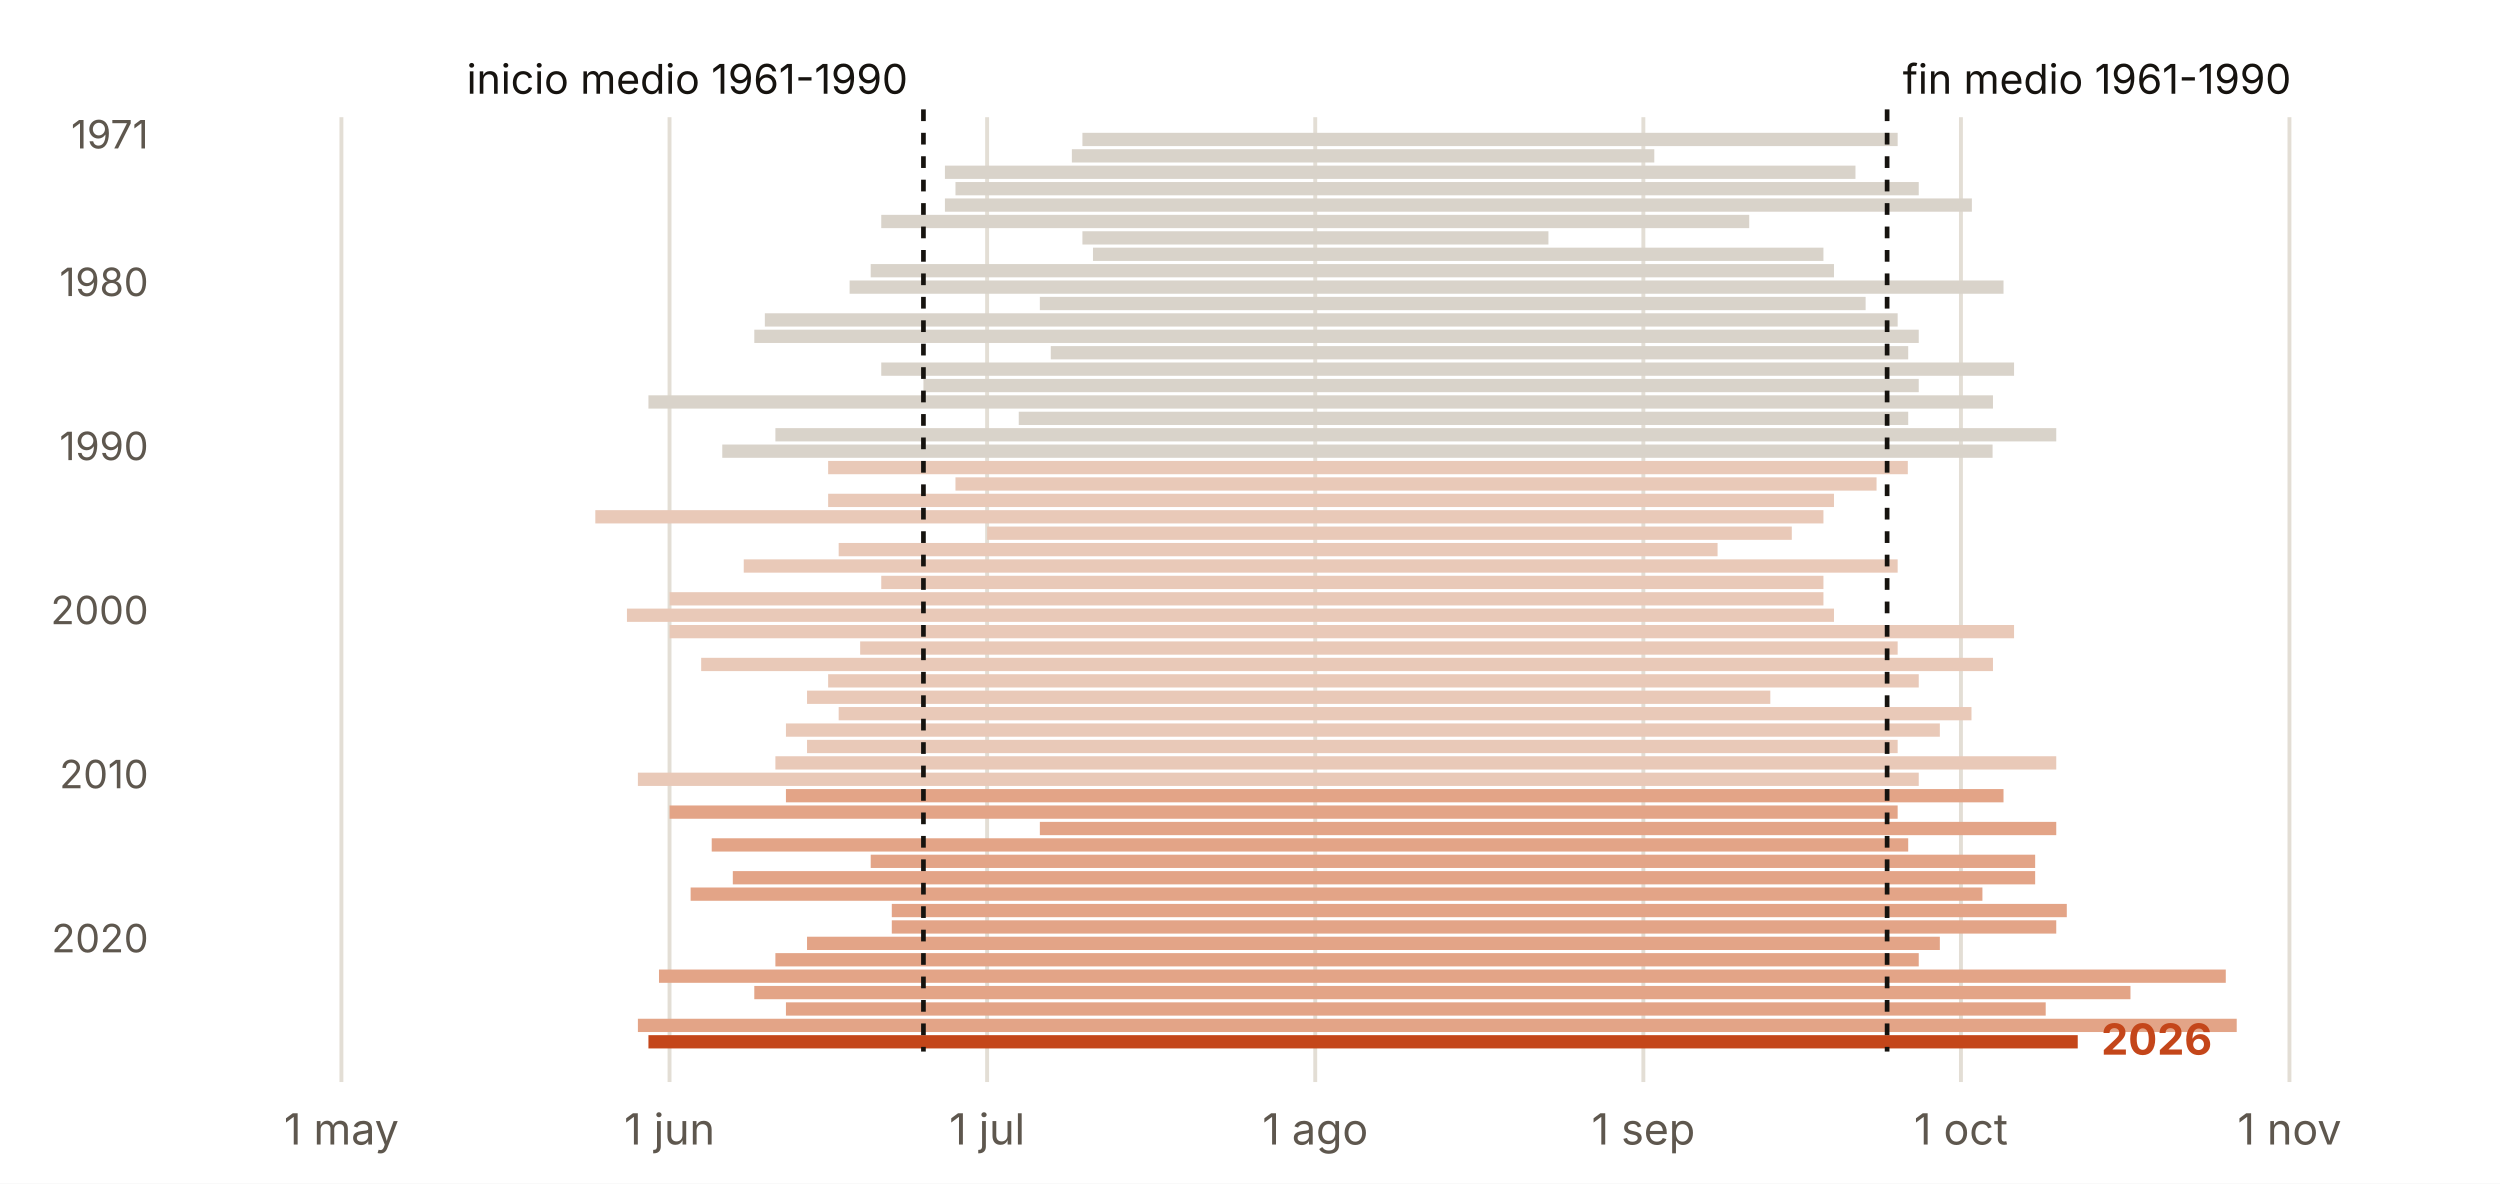
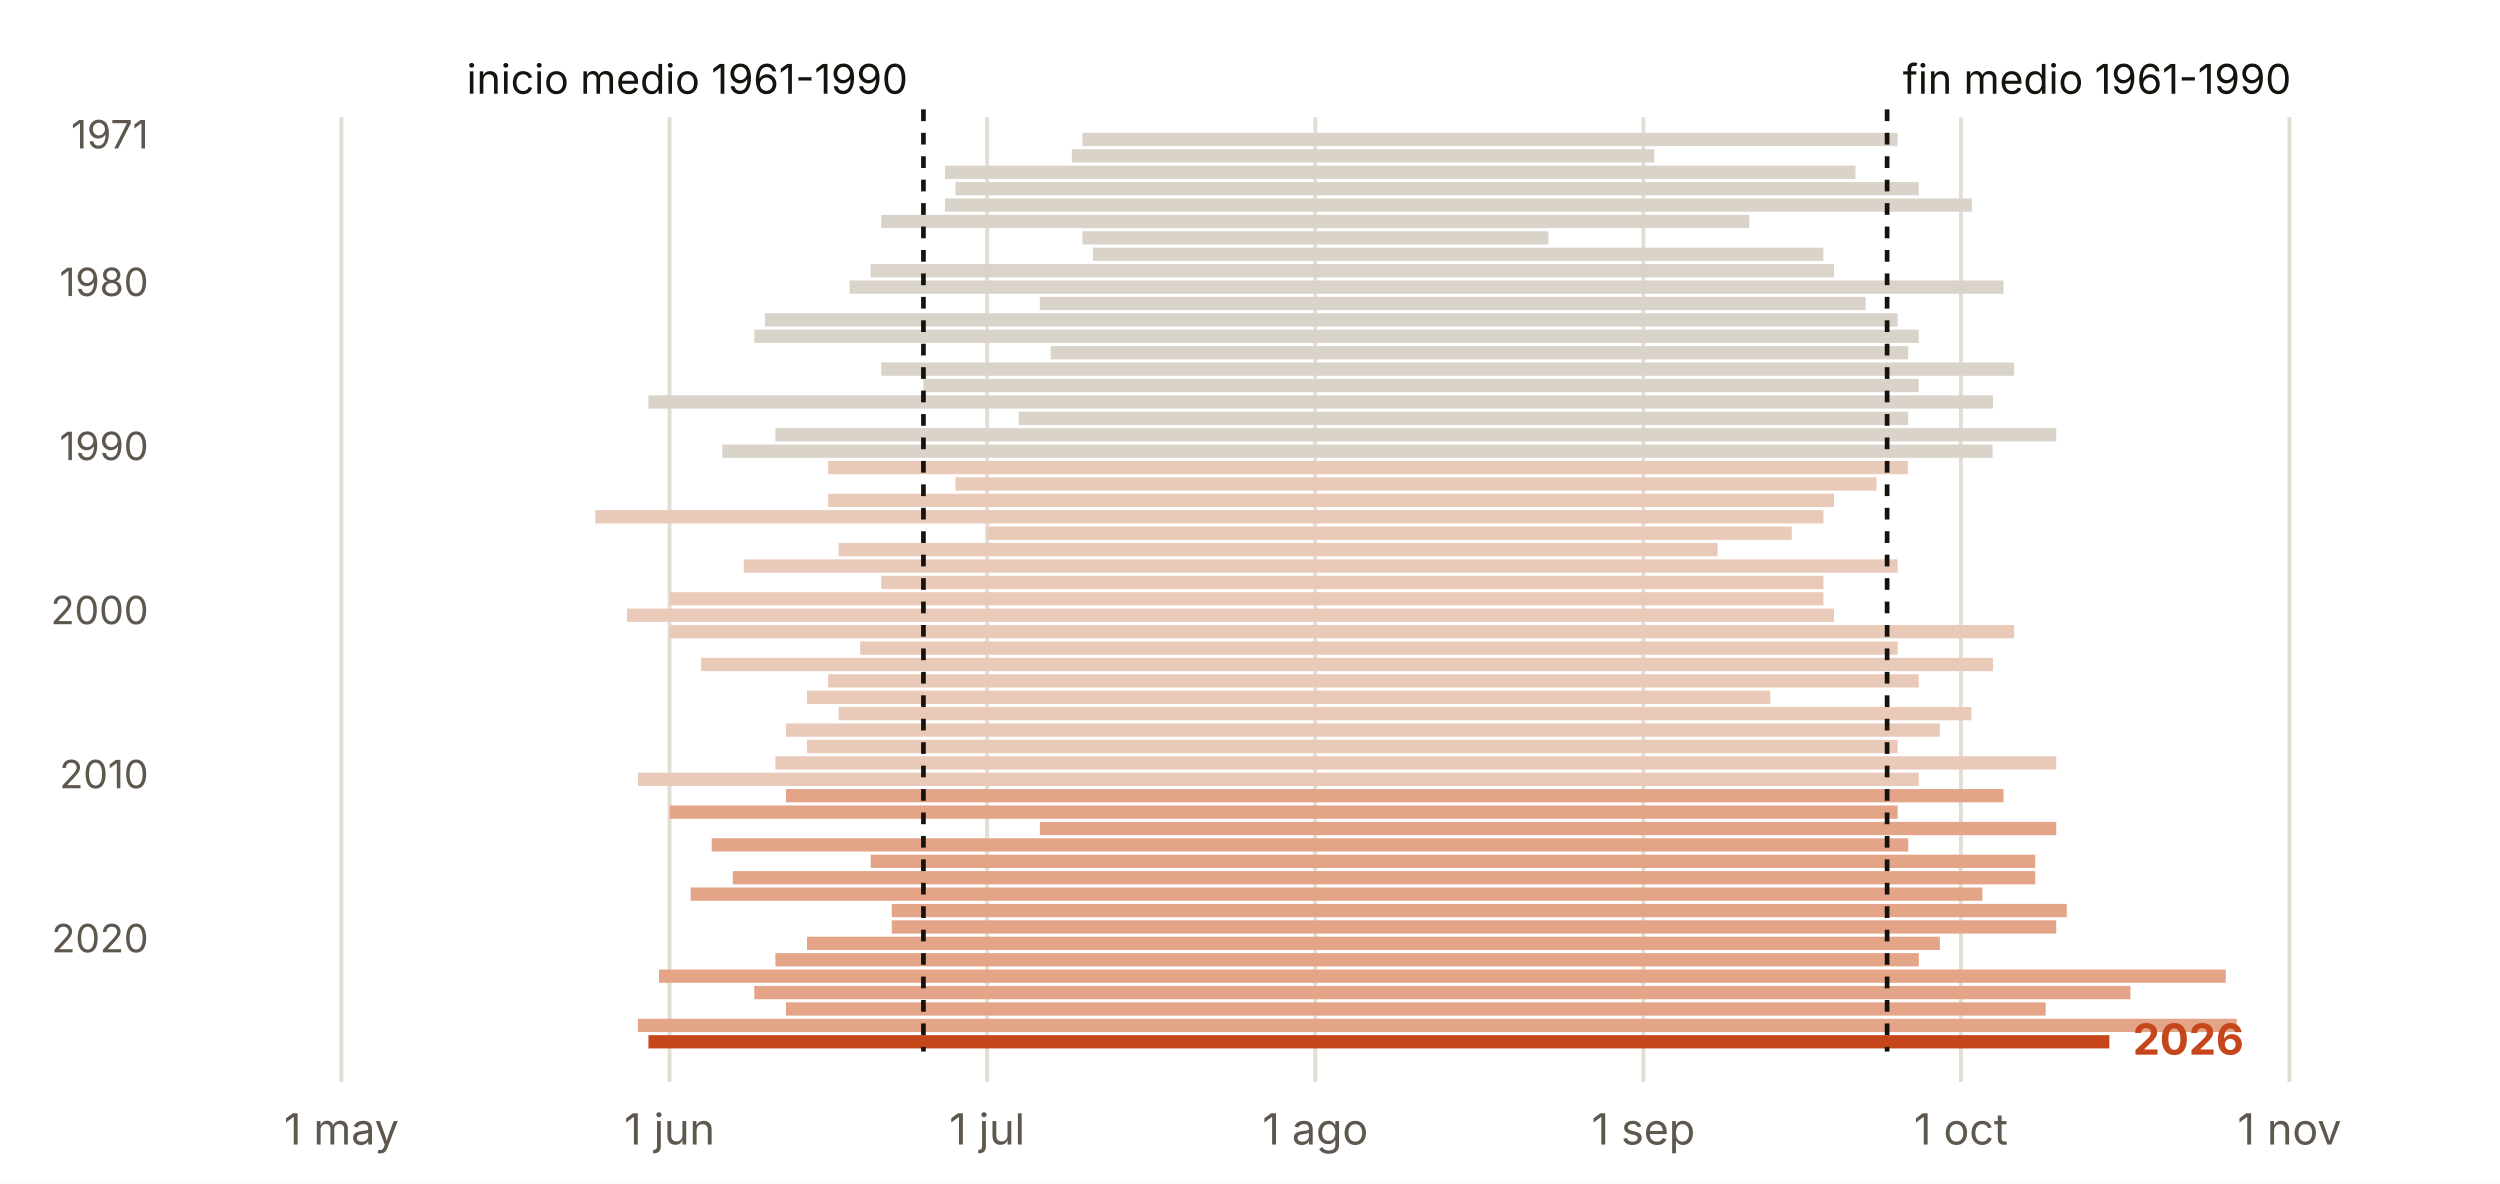
<svg xmlns="http://www.w3.org/2000/svg" viewBox="0 0 640 303" width="640" height="303" role="img" aria-label="Duración del verano cada año en Melilla">
  <rect width="640" height="303" fill="#FFFFFF" />
  <line x1="87.4" x2="87.4" y1="30" y2="277" stroke="#E3DED5" stroke-width="1" />
  <text x="87.4" y="293.0" font-size="11" fill="#5E574E" text-anchor="middle" font-weight="400" font-family="Inter, system-ui, -apple-system, Segoe UI, Roboto, sans-serif">1 may</text>
  <line x1="171.4" x2="171.4" y1="30" y2="277" stroke="#E3DED5" stroke-width="1" />
  <text x="171.4" y="293.0" font-size="11" fill="#5E574E" text-anchor="middle" font-weight="400" font-family="Inter, system-ui, -apple-system, Segoe UI, Roboto, sans-serif">1 jun</text>
  <line x1="252.7" x2="252.7" y1="30" y2="277" stroke="#E3DED5" stroke-width="1" />
  <text x="252.7" y="293.0" font-size="11" fill="#5E574E" text-anchor="middle" font-weight="400" font-family="Inter, system-ui, -apple-system, Segoe UI, Roboto, sans-serif">1 jul</text>
  <line x1="336.7" x2="336.7" y1="30" y2="277" stroke="#E3DED5" stroke-width="1" />
  <text x="336.7" y="293.0" font-size="11" fill="#5E574E" text-anchor="middle" font-weight="400" font-family="Inter, system-ui, -apple-system, Segoe UI, Roboto, sans-serif">1 ago</text>
  <line x1="420.7" x2="420.7" y1="30" y2="277" stroke="#E3DED5" stroke-width="1" />
  <text x="420.7" y="293.0" font-size="11" fill="#5E574E" text-anchor="middle" font-weight="400" font-family="Inter, system-ui, -apple-system, Segoe UI, Roboto, sans-serif">1 sep</text>
  <line x1="502.0" x2="502.0" y1="30" y2="277" stroke="#E3DED5" stroke-width="1" />
  <text x="502.0" y="293.0" font-size="11" fill="#5E574E" text-anchor="middle" font-weight="400" font-family="Inter, system-ui, -apple-system, Segoe UI, Roboto, sans-serif">1 oct</text>
  <line x1="586.1" x2="586.1" y1="30" y2="277" stroke="#E3DED5" stroke-width="1" />
  <text x="586.1" y="293.0" font-size="11" fill="#5E574E" text-anchor="middle" font-weight="400" font-family="Inter, system-ui, -apple-system, Segoe UI, Roboto, sans-serif">1 nov</text>
  <rect x="277.1" y="34.0" width="208.7" height="3.4" fill="#D9D3CA" />
  <text x="38.0" y="38.0" font-size="10" fill="#5E574E" text-anchor="end" font-weight="400" font-family="Inter, system-ui, -apple-system, Segoe UI, Roboto, sans-serif">1971</text>
  <rect x="274.4" y="38.2" width="149.1" height="3.4" fill="#D9D3CA" />
  <rect x="241.9" y="42.4" width="233.1" height="3.4" fill="#D9D3CA" />
  <rect x="244.6" y="46.6" width="246.6" height="3.4" fill="#D9D3CA" />
  <rect x="241.9" y="50.8" width="262.9" height="3.4" fill="#D9D3CA" />
  <rect x="225.6" y="55.0" width="222.2" height="3.4" fill="#D9D3CA" />
  <rect x="277.1" y="59.2" width="119.3" height="3.4" fill="#D9D3CA" />
  <rect x="279.8" y="63.4" width="187.0" height="3.4" fill="#D9D3CA" />
  <rect x="222.9" y="67.6" width="246.6" height="3.4" fill="#D9D3CA" />
  <rect x="217.5" y="71.8" width="295.4" height="3.4" fill="#D9D3CA" />
  <text x="38.0" y="75.8" font-size="10" fill="#5E574E" text-anchor="end" font-weight="400" font-family="Inter, system-ui, -apple-system, Segoe UI, Roboto, sans-serif">1980</text>
  <rect x="266.2" y="76.0" width="211.4" height="3.4" fill="#D9D3CA" />
  <rect x="195.8" y="80.2" width="290.0" height="3.4" fill="#D9D3CA" />
  <rect x="193.1" y="84.4" width="298.1" height="3.4" fill="#D9D3CA" />
  <rect x="269.0" y="88.6" width="219.5" height="3.4" fill="#D9D3CA" />
  <rect x="225.6" y="92.8" width="290.0" height="3.4" fill="#D9D3CA" />
  <rect x="236.4" y="97.0" width="254.8" height="3.4" fill="#D9D3CA" />
  <rect x="166.0" y="101.2" width="344.2" height="3.4" fill="#D9D3CA" />
  <rect x="260.8" y="105.4" width="227.7" height="3.4" fill="#D9D3CA" />
  <rect x="198.5" y="109.6" width="327.9" height="3.4" fill="#D9D3CA" />
  <rect x="184.9" y="113.8" width="325.2" height="3.4" fill="#D9D3CA" />
  <text x="38.0" y="117.8" font-size="10" fill="#5E574E" text-anchor="end" font-weight="400" font-family="Inter, system-ui, -apple-system, Segoe UI, Roboto, sans-serif">1990</text>
  <rect x="212.0" y="118.0" width="276.4" height="3.4" fill="#E9C9B8" />
  <rect x="244.6" y="122.2" width="235.8" height="3.4" fill="#E9C9B8" />
  <rect x="212.0" y="126.4" width="257.5" height="3.4" fill="#E9C9B8" />
  <rect x="152.4" y="130.6" width="314.4" height="3.4" fill="#E9C9B8" />
  <rect x="252.7" y="134.8" width="206.0" height="3.4" fill="#E9C9B8" />
  <rect x="214.7" y="139.0" width="225.0" height="3.4" fill="#E9C9B8" />
  <rect x="190.4" y="143.2" width="295.4" height="3.4" fill="#E9C9B8" />
  <rect x="225.6" y="147.4" width="241.2" height="3.4" fill="#E9C9B8" />
  <rect x="171.4" y="151.6" width="295.4" height="3.4" fill="#E9C9B8" />
  <rect x="160.5" y="155.8" width="309.0" height="3.4" fill="#E9C9B8" />
  <text x="38.0" y="159.8" font-size="10" fill="#5E574E" text-anchor="end" font-weight="400" font-family="Inter, system-ui, -apple-system, Segoe UI, Roboto, sans-serif">2000</text>
  <rect x="171.4" y="160.0" width="344.2" height="3.4" fill="#E9C9B8" />
  <rect x="220.2" y="164.2" width="265.6" height="3.4" fill="#E9C9B8" />
  <rect x="179.5" y="168.4" width="330.7" height="3.4" fill="#E9C9B8" />
  <rect x="212.0" y="172.6" width="279.2" height="3.4" fill="#E9C9B8" />
  <rect x="206.6" y="176.8" width="246.6" height="3.4" fill="#E9C9B8" />
  <rect x="214.7" y="181.0" width="290.0" height="3.4" fill="#E9C9B8" />
  <rect x="201.2" y="185.2" width="295.4" height="3.4" fill="#E9C9B8" />
  <rect x="206.6" y="189.4" width="279.2" height="3.4" fill="#E9C9B8" />
  <rect x="198.5" y="193.6" width="327.9" height="3.4" fill="#E9C9B8" />
  <rect x="163.3" y="197.8" width="327.9" height="3.4" fill="#E9C9B8" />
  <text x="38.0" y="201.8" font-size="10" fill="#5E574E" text-anchor="end" font-weight="400" font-family="Inter, system-ui, -apple-system, Segoe UI, Roboto, sans-serif">2010</text>
  <rect x="201.2" y="202.0" width="311.7" height="3.4" fill="#E3A487" />
  <rect x="171.4" y="206.2" width="314.4" height="3.4" fill="#E3A487" />
  <rect x="266.2" y="210.4" width="260.2" height="3.4" fill="#E3A487" />
  <rect x="182.2" y="214.6" width="306.3" height="3.4" fill="#E3A487" />
  <rect x="222.9" y="218.8" width="298.1" height="3.4" fill="#E3A487" />
  <rect x="187.6" y="223.0" width="333.4" height="3.4" fill="#E3A487" />
  <rect x="176.8" y="227.2" width="330.7" height="3.4" fill="#E3A487" />
  <rect x="228.3" y="231.4" width="300.8" height="3.4" fill="#E3A487" />
  <rect x="228.3" y="235.6" width="298.1" height="3.4" fill="#E3A487" />
  <rect x="206.6" y="239.8" width="290.0" height="3.4" fill="#E3A487" />
  <text x="38.0" y="243.8" font-size="10" fill="#5E574E" text-anchor="end" font-weight="400" font-family="Inter, system-ui, -apple-system, Segoe UI, Roboto, sans-serif">2020</text>
  <rect x="198.5" y="244.0" width="292.7" height="3.4" fill="#E3A487" />
  <rect x="168.7" y="248.2" width="401.1" height="3.4" fill="#E3A487" />
  <rect x="193.1" y="252.4" width="352.3" height="3.4" fill="#E3A487" />
  <rect x="201.2" y="256.6" width="322.5" height="3.4" fill="#E3A487" />
  <rect x="163.3" y="260.8" width="409.3" height="3.4" fill="#E3A487" />
-   <rect x="166.0" y="265.0" width="365.9" height="3.4" fill="#C4461A" />
+   <rect x="166.0" y="265.0" width="374.0" height="3.4" fill="#C4461A" />
  <line x1="236.4" x2="236.4" y1="28" y2="269.2" stroke="#16130F" stroke-width="1.2" stroke-dasharray="3 3" />
  <line x1="483.1" x2="483.1" y1="28" y2="269.2" stroke="#16130F" stroke-width="1.2" stroke-dasharray="3 3" />
  <text x="232.4" y="24.0" font-size="10.5" fill="#16130F" text-anchor="end" font-weight="400" font-family="Inter, system-ui, -apple-system, Segoe UI, Roboto, sans-serif">inicio medio 1961-1990</text>
  <text x="487.1" y="24.0" font-size="10.5" fill="#16130F" text-anchor="start" font-weight="400" font-family="Inter, system-ui, -apple-system, Segoe UI, Roboto, sans-serif">fin medio 1961-1990</text>
-   <text x="537.9" y="270.0" font-size="11" fill="#C4461A" text-anchor="start" font-weight="700" font-family="Inter, system-ui, -apple-system, Segoe UI, Roboto, sans-serif">2026</text>
+   <text x="546.0" y="270.0" font-size="11" fill="#C4461A" text-anchor="start" font-weight="700" font-family="Inter, system-ui, -apple-system, Segoe UI, Roboto, sans-serif">2026</text>
</svg>
